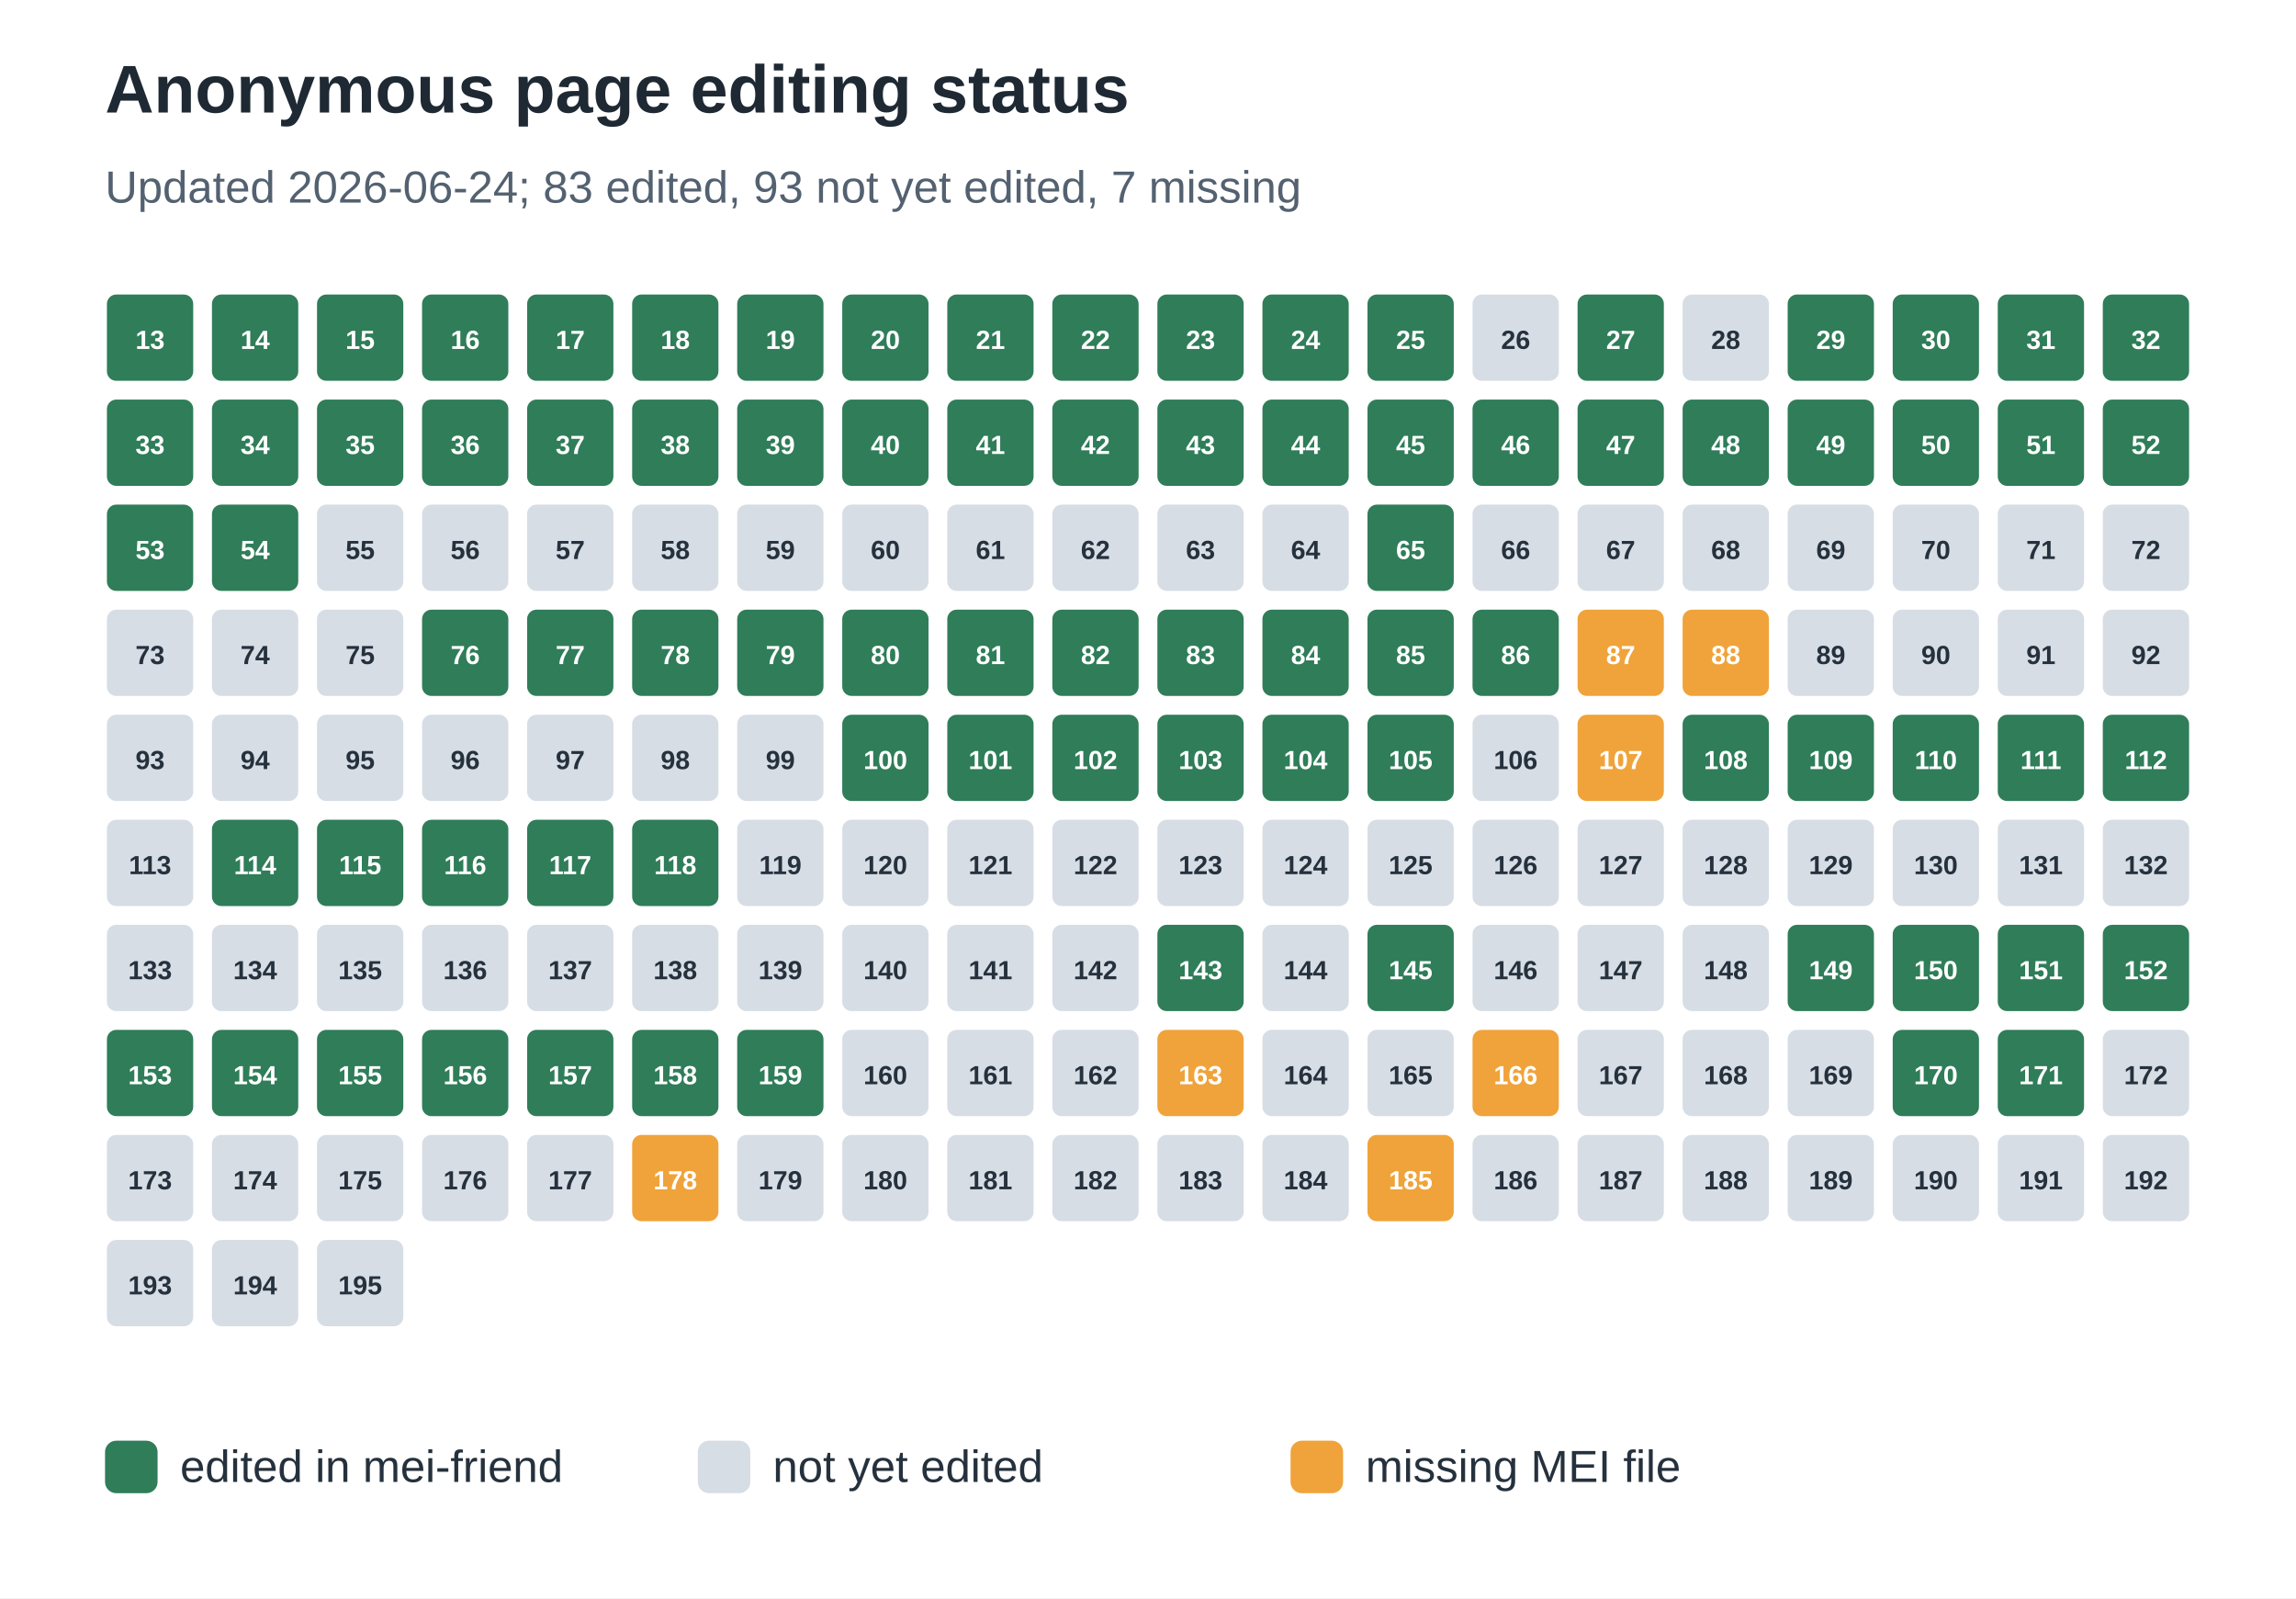
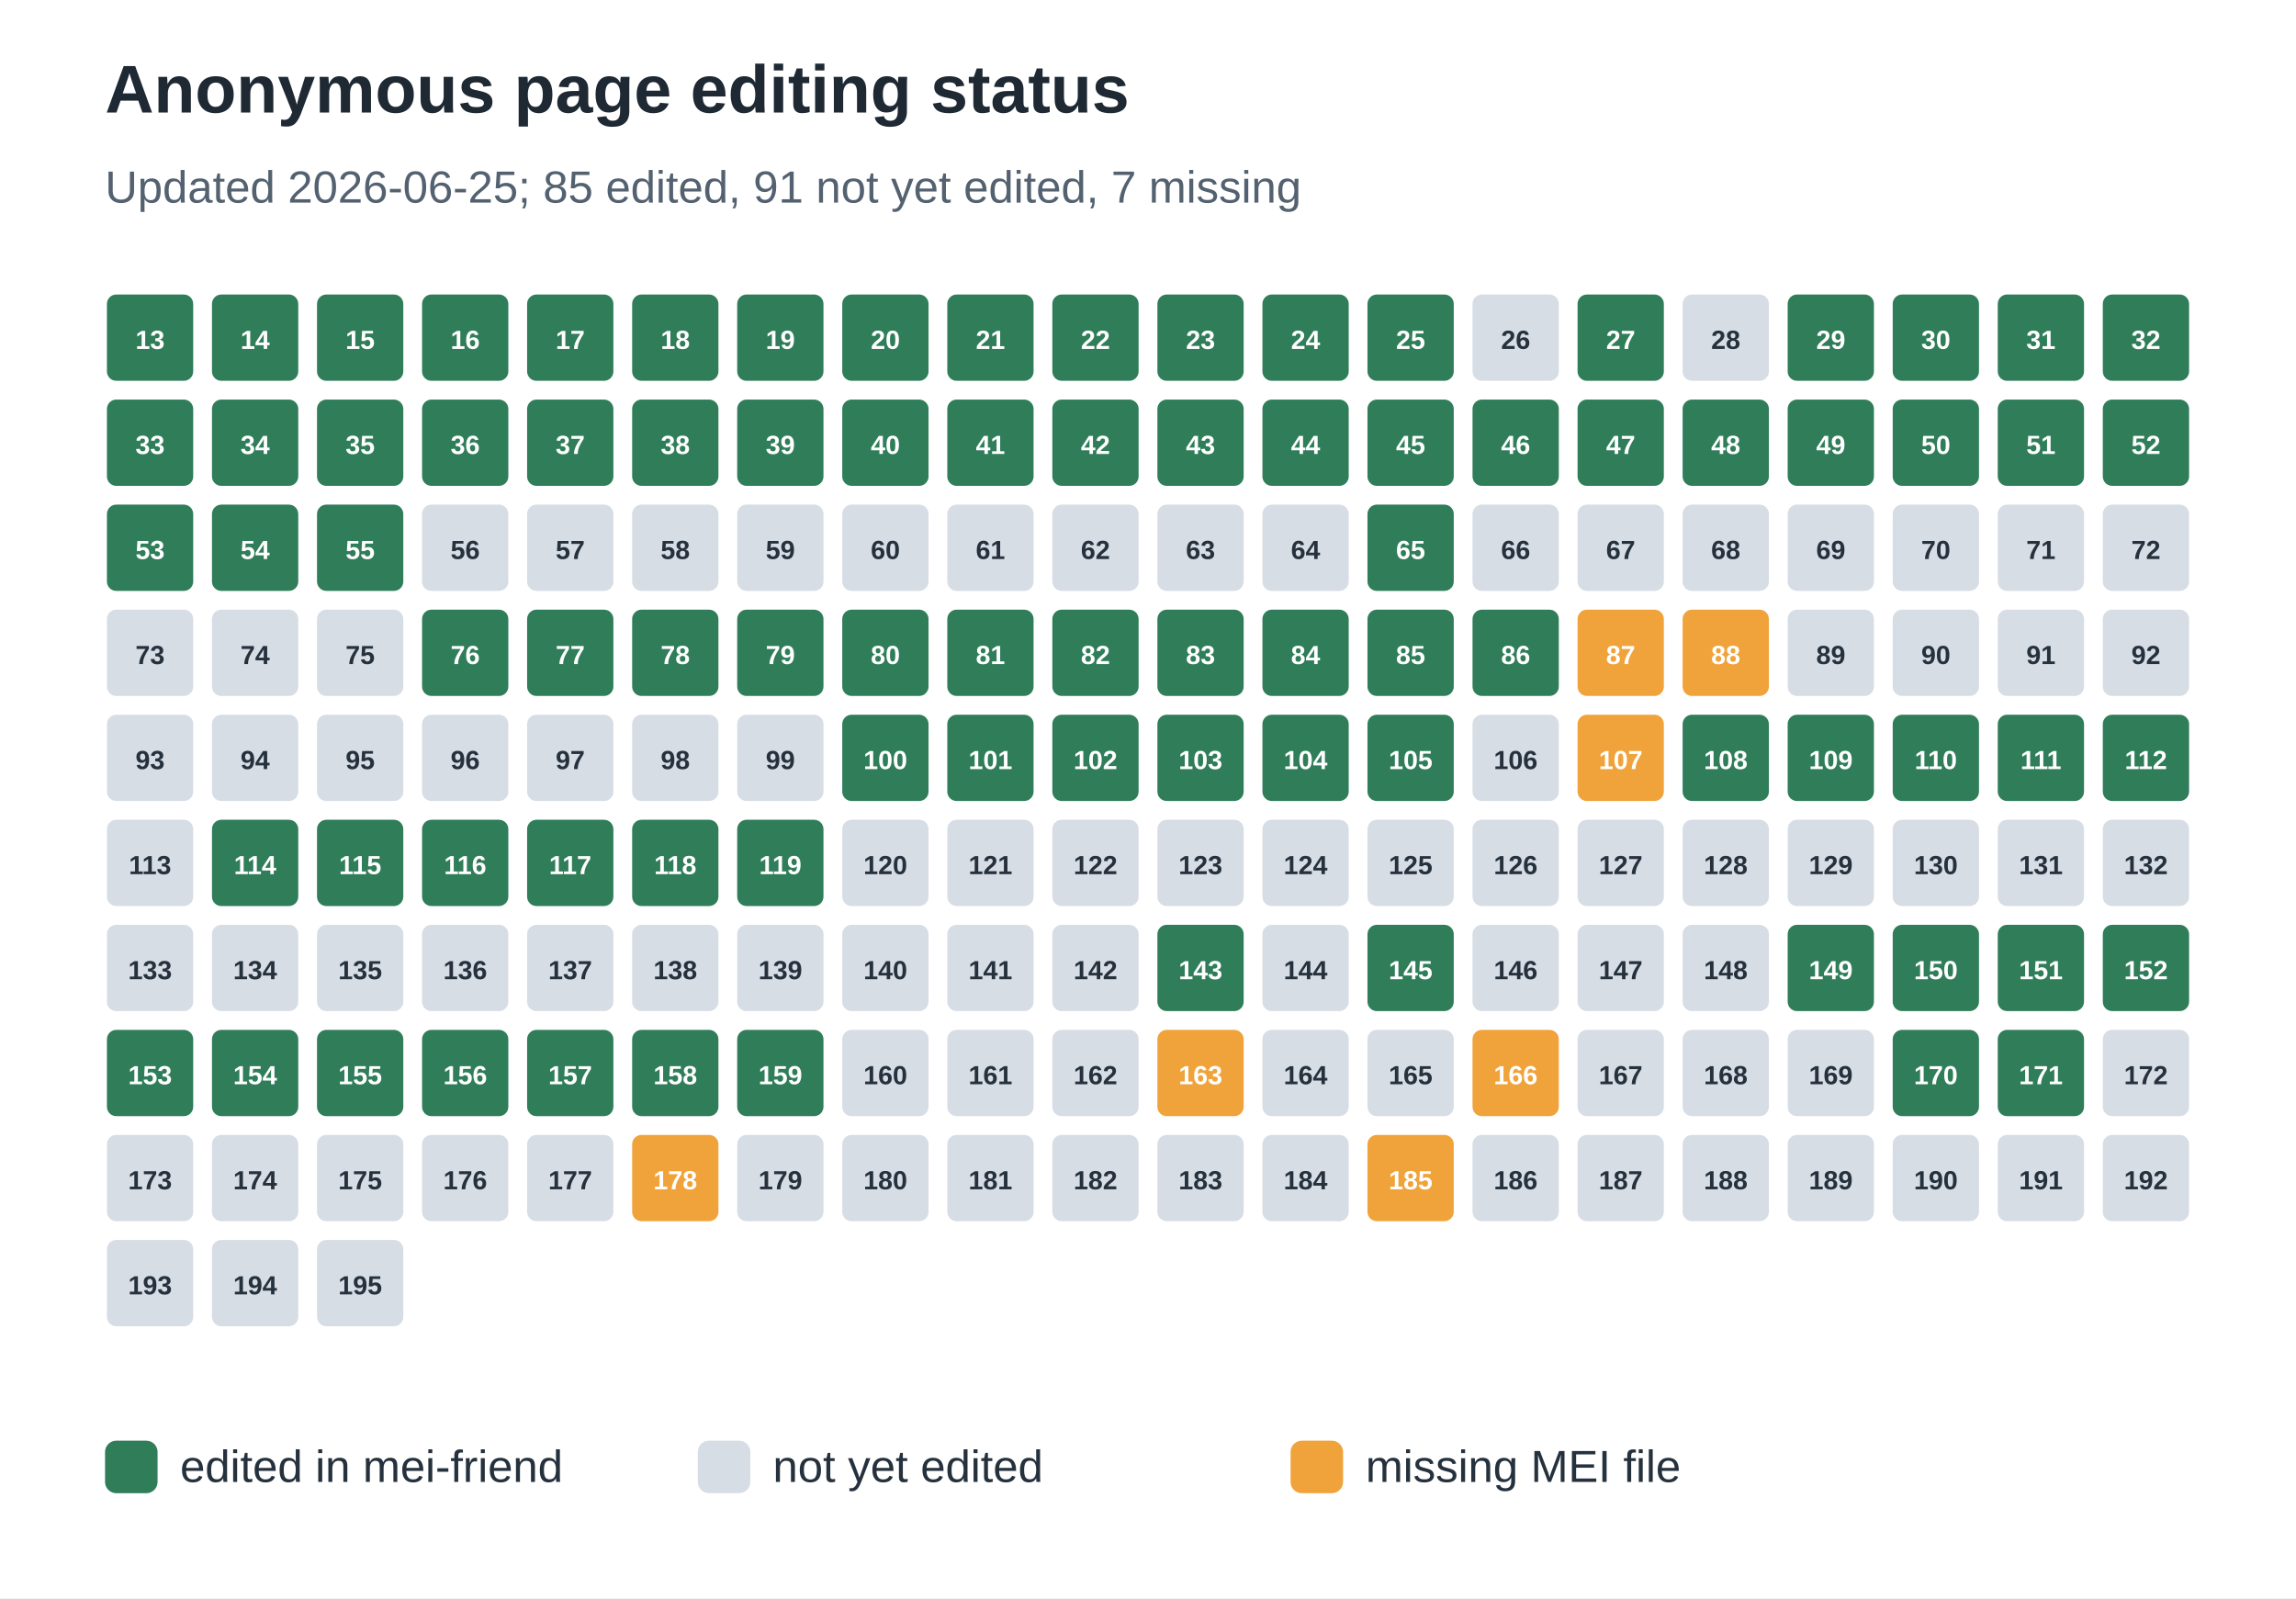
<svg xmlns="http://www.w3.org/2000/svg" width="612" height="426" viewBox="0 0 612 426" role="img" aria-labelledby="title desc">
  <rect width="100%" height="100%" fill="#ffffff" />
  <text x="28" y="30" font-family="Arial, sans-serif" font-size="18" font-weight="700" fill="#1f2933">Anonymous page editing status</text>
-   <text x="28" y="54" font-family="Arial, sans-serif" font-size="12" fill="#536170">Updated 2026-06-24; 83 edited, 93 not yet edited, 7 missing</text>
+   <text x="28" y="54" font-family="Arial, sans-serif" font-size="12" fill="#536170">Updated 2026-06-25; 85 edited, 91 not yet edited, 7 missing</text>
  <rect x="28" y="78" width="24" height="24" rx="3" fill="#2f7d59" stroke="#ffffff" stroke-width="1" />
  <text x="40.0" y="93" text-anchor="middle" font-family="Arial, sans-serif" font-size="7" font-weight="700" fill="#ffffff">13</text>
  <rect x="56" y="78" width="24" height="24" rx="3" fill="#2f7d59" stroke="#ffffff" stroke-width="1" />
  <text x="68.0" y="93" text-anchor="middle" font-family="Arial, sans-serif" font-size="7" font-weight="700" fill="#ffffff">14</text>
  <rect x="84" y="78" width="24" height="24" rx="3" fill="#2f7d59" stroke="#ffffff" stroke-width="1" />
  <text x="96.0" y="93" text-anchor="middle" font-family="Arial, sans-serif" font-size="7" font-weight="700" fill="#ffffff">15</text>
  <rect x="112" y="78" width="24" height="24" rx="3" fill="#2f7d59" stroke="#ffffff" stroke-width="1" />
  <text x="124.0" y="93" text-anchor="middle" font-family="Arial, sans-serif" font-size="7" font-weight="700" fill="#ffffff">16</text>
  <rect x="140" y="78" width="24" height="24" rx="3" fill="#2f7d59" stroke="#ffffff" stroke-width="1" />
  <text x="152.0" y="93" text-anchor="middle" font-family="Arial, sans-serif" font-size="7" font-weight="700" fill="#ffffff">17</text>
  <rect x="168" y="78" width="24" height="24" rx="3" fill="#2f7d59" stroke="#ffffff" stroke-width="1" />
  <text x="180.0" y="93" text-anchor="middle" font-family="Arial, sans-serif" font-size="7" font-weight="700" fill="#ffffff">18</text>
  <rect x="196" y="78" width="24" height="24" rx="3" fill="#2f7d59" stroke="#ffffff" stroke-width="1" />
  <text x="208.0" y="93" text-anchor="middle" font-family="Arial, sans-serif" font-size="7" font-weight="700" fill="#ffffff">19</text>
  <rect x="224" y="78" width="24" height="24" rx="3" fill="#2f7d59" stroke="#ffffff" stroke-width="1" />
  <text x="236.0" y="93" text-anchor="middle" font-family="Arial, sans-serif" font-size="7" font-weight="700" fill="#ffffff">20</text>
  <rect x="252" y="78" width="24" height="24" rx="3" fill="#2f7d59" stroke="#ffffff" stroke-width="1" />
  <text x="264.0" y="93" text-anchor="middle" font-family="Arial, sans-serif" font-size="7" font-weight="700" fill="#ffffff">21</text>
  <rect x="280" y="78" width="24" height="24" rx="3" fill="#2f7d59" stroke="#ffffff" stroke-width="1" />
  <text x="292.0" y="93" text-anchor="middle" font-family="Arial, sans-serif" font-size="7" font-weight="700" fill="#ffffff">22</text>
  <rect x="308" y="78" width="24" height="24" rx="3" fill="#2f7d59" stroke="#ffffff" stroke-width="1" />
  <text x="320.0" y="93" text-anchor="middle" font-family="Arial, sans-serif" font-size="7" font-weight="700" fill="#ffffff">23</text>
  <rect x="336" y="78" width="24" height="24" rx="3" fill="#2f7d59" stroke="#ffffff" stroke-width="1" />
  <text x="348.0" y="93" text-anchor="middle" font-family="Arial, sans-serif" font-size="7" font-weight="700" fill="#ffffff">24</text>
  <rect x="364" y="78" width="24" height="24" rx="3" fill="#2f7d59" stroke="#ffffff" stroke-width="1" />
  <text x="376.0" y="93" text-anchor="middle" font-family="Arial, sans-serif" font-size="7" font-weight="700" fill="#ffffff">25</text>
  <rect x="392" y="78" width="24" height="24" rx="3" fill="#d7dde5" stroke="#ffffff" stroke-width="1" />
  <text x="404.0" y="93" text-anchor="middle" font-family="Arial, sans-serif" font-size="7" font-weight="700" fill="#25313d">26</text>
  <rect x="420" y="78" width="24" height="24" rx="3" fill="#2f7d59" stroke="#ffffff" stroke-width="1" />
  <text x="432.0" y="93" text-anchor="middle" font-family="Arial, sans-serif" font-size="7" font-weight="700" fill="#ffffff">27</text>
  <rect x="448" y="78" width="24" height="24" rx="3" fill="#d7dde5" stroke="#ffffff" stroke-width="1" />
  <text x="460.0" y="93" text-anchor="middle" font-family="Arial, sans-serif" font-size="7" font-weight="700" fill="#25313d">28</text>
  <rect x="476" y="78" width="24" height="24" rx="3" fill="#2f7d59" stroke="#ffffff" stroke-width="1" />
  <text x="488.0" y="93" text-anchor="middle" font-family="Arial, sans-serif" font-size="7" font-weight="700" fill="#ffffff">29</text>
  <rect x="504" y="78" width="24" height="24" rx="3" fill="#2f7d59" stroke="#ffffff" stroke-width="1" />
  <text x="516.0" y="93" text-anchor="middle" font-family="Arial, sans-serif" font-size="7" font-weight="700" fill="#ffffff">30</text>
  <rect x="532" y="78" width="24" height="24" rx="3" fill="#2f7d59" stroke="#ffffff" stroke-width="1" />
  <text x="544.0" y="93" text-anchor="middle" font-family="Arial, sans-serif" font-size="7" font-weight="700" fill="#ffffff">31</text>
  <rect x="560" y="78" width="24" height="24" rx="3" fill="#2f7d59" stroke="#ffffff" stroke-width="1" />
  <text x="572.0" y="93" text-anchor="middle" font-family="Arial, sans-serif" font-size="7" font-weight="700" fill="#ffffff">32</text>
  <rect x="28" y="106" width="24" height="24" rx="3" fill="#2f7d59" stroke="#ffffff" stroke-width="1" />
  <text x="40.0" y="121" text-anchor="middle" font-family="Arial, sans-serif" font-size="7" font-weight="700" fill="#ffffff">33</text>
  <rect x="56" y="106" width="24" height="24" rx="3" fill="#2f7d59" stroke="#ffffff" stroke-width="1" />
  <text x="68.0" y="121" text-anchor="middle" font-family="Arial, sans-serif" font-size="7" font-weight="700" fill="#ffffff">34</text>
  <rect x="84" y="106" width="24" height="24" rx="3" fill="#2f7d59" stroke="#ffffff" stroke-width="1" />
  <text x="96.0" y="121" text-anchor="middle" font-family="Arial, sans-serif" font-size="7" font-weight="700" fill="#ffffff">35</text>
  <rect x="112" y="106" width="24" height="24" rx="3" fill="#2f7d59" stroke="#ffffff" stroke-width="1" />
  <text x="124.0" y="121" text-anchor="middle" font-family="Arial, sans-serif" font-size="7" font-weight="700" fill="#ffffff">36</text>
  <rect x="140" y="106" width="24" height="24" rx="3" fill="#2f7d59" stroke="#ffffff" stroke-width="1" />
  <text x="152.0" y="121" text-anchor="middle" font-family="Arial, sans-serif" font-size="7" font-weight="700" fill="#ffffff">37</text>
  <rect x="168" y="106" width="24" height="24" rx="3" fill="#2f7d59" stroke="#ffffff" stroke-width="1" />
  <text x="180.0" y="121" text-anchor="middle" font-family="Arial, sans-serif" font-size="7" font-weight="700" fill="#ffffff">38</text>
  <rect x="196" y="106" width="24" height="24" rx="3" fill="#2f7d59" stroke="#ffffff" stroke-width="1" />
  <text x="208.0" y="121" text-anchor="middle" font-family="Arial, sans-serif" font-size="7" font-weight="700" fill="#ffffff">39</text>
  <rect x="224" y="106" width="24" height="24" rx="3" fill="#2f7d59" stroke="#ffffff" stroke-width="1" />
  <text x="236.0" y="121" text-anchor="middle" font-family="Arial, sans-serif" font-size="7" font-weight="700" fill="#ffffff">40</text>
  <rect x="252" y="106" width="24" height="24" rx="3" fill="#2f7d59" stroke="#ffffff" stroke-width="1" />
  <text x="264.0" y="121" text-anchor="middle" font-family="Arial, sans-serif" font-size="7" font-weight="700" fill="#ffffff">41</text>
  <rect x="280" y="106" width="24" height="24" rx="3" fill="#2f7d59" stroke="#ffffff" stroke-width="1" />
  <text x="292.0" y="121" text-anchor="middle" font-family="Arial, sans-serif" font-size="7" font-weight="700" fill="#ffffff">42</text>
  <rect x="308" y="106" width="24" height="24" rx="3" fill="#2f7d59" stroke="#ffffff" stroke-width="1" />
  <text x="320.0" y="121" text-anchor="middle" font-family="Arial, sans-serif" font-size="7" font-weight="700" fill="#ffffff">43</text>
  <rect x="336" y="106" width="24" height="24" rx="3" fill="#2f7d59" stroke="#ffffff" stroke-width="1" />
  <text x="348.0" y="121" text-anchor="middle" font-family="Arial, sans-serif" font-size="7" font-weight="700" fill="#ffffff">44</text>
  <rect x="364" y="106" width="24" height="24" rx="3" fill="#2f7d59" stroke="#ffffff" stroke-width="1" />
  <text x="376.0" y="121" text-anchor="middle" font-family="Arial, sans-serif" font-size="7" font-weight="700" fill="#ffffff">45</text>
  <rect x="392" y="106" width="24" height="24" rx="3" fill="#2f7d59" stroke="#ffffff" stroke-width="1" />
  <text x="404.0" y="121" text-anchor="middle" font-family="Arial, sans-serif" font-size="7" font-weight="700" fill="#ffffff">46</text>
  <rect x="420" y="106" width="24" height="24" rx="3" fill="#2f7d59" stroke="#ffffff" stroke-width="1" />
  <text x="432.0" y="121" text-anchor="middle" font-family="Arial, sans-serif" font-size="7" font-weight="700" fill="#ffffff">47</text>
  <rect x="448" y="106" width="24" height="24" rx="3" fill="#2f7d59" stroke="#ffffff" stroke-width="1" />
  <text x="460.0" y="121" text-anchor="middle" font-family="Arial, sans-serif" font-size="7" font-weight="700" fill="#ffffff">48</text>
  <rect x="476" y="106" width="24" height="24" rx="3" fill="#2f7d59" stroke="#ffffff" stroke-width="1" />
  <text x="488.0" y="121" text-anchor="middle" font-family="Arial, sans-serif" font-size="7" font-weight="700" fill="#ffffff">49</text>
  <rect x="504" y="106" width="24" height="24" rx="3" fill="#2f7d59" stroke="#ffffff" stroke-width="1" />
  <text x="516.0" y="121" text-anchor="middle" font-family="Arial, sans-serif" font-size="7" font-weight="700" fill="#ffffff">50</text>
  <rect x="532" y="106" width="24" height="24" rx="3" fill="#2f7d59" stroke="#ffffff" stroke-width="1" />
  <text x="544.0" y="121" text-anchor="middle" font-family="Arial, sans-serif" font-size="7" font-weight="700" fill="#ffffff">51</text>
  <rect x="560" y="106" width="24" height="24" rx="3" fill="#2f7d59" stroke="#ffffff" stroke-width="1" />
  <text x="572.0" y="121" text-anchor="middle" font-family="Arial, sans-serif" font-size="7" font-weight="700" fill="#ffffff">52</text>
  <rect x="28" y="134" width="24" height="24" rx="3" fill="#2f7d59" stroke="#ffffff" stroke-width="1" />
  <text x="40.0" y="149" text-anchor="middle" font-family="Arial, sans-serif" font-size="7" font-weight="700" fill="#ffffff">53</text>
  <rect x="56" y="134" width="24" height="24" rx="3" fill="#2f7d59" stroke="#ffffff" stroke-width="1" />
  <text x="68.0" y="149" text-anchor="middle" font-family="Arial, sans-serif" font-size="7" font-weight="700" fill="#ffffff">54</text>
-   <rect x="84" y="134" width="24" height="24" rx="3" fill="#d7dde5" stroke="#ffffff" stroke-width="1" />
-   <text x="96.0" y="149" text-anchor="middle" font-family="Arial, sans-serif" font-size="7" font-weight="700" fill="#25313d">55</text>
+   <rect x="84" y="134" width="24" height="24" rx="3" fill="#2f7d59" stroke="#ffffff" stroke-width="1" />
+   <text x="96.0" y="149" text-anchor="middle" font-family="Arial, sans-serif" font-size="7" font-weight="700" fill="#ffffff">55</text>
  <rect x="112" y="134" width="24" height="24" rx="3" fill="#d7dde5" stroke="#ffffff" stroke-width="1" />
  <text x="124.0" y="149" text-anchor="middle" font-family="Arial, sans-serif" font-size="7" font-weight="700" fill="#25313d">56</text>
  <rect x="140" y="134" width="24" height="24" rx="3" fill="#d7dde5" stroke="#ffffff" stroke-width="1" />
  <text x="152.0" y="149" text-anchor="middle" font-family="Arial, sans-serif" font-size="7" font-weight="700" fill="#25313d">57</text>
  <rect x="168" y="134" width="24" height="24" rx="3" fill="#d7dde5" stroke="#ffffff" stroke-width="1" />
  <text x="180.0" y="149" text-anchor="middle" font-family="Arial, sans-serif" font-size="7" font-weight="700" fill="#25313d">58</text>
  <rect x="196" y="134" width="24" height="24" rx="3" fill="#d7dde5" stroke="#ffffff" stroke-width="1" />
  <text x="208.0" y="149" text-anchor="middle" font-family="Arial, sans-serif" font-size="7" font-weight="700" fill="#25313d">59</text>
  <rect x="224" y="134" width="24" height="24" rx="3" fill="#d7dde5" stroke="#ffffff" stroke-width="1" />
  <text x="236.0" y="149" text-anchor="middle" font-family="Arial, sans-serif" font-size="7" font-weight="700" fill="#25313d">60</text>
  <rect x="252" y="134" width="24" height="24" rx="3" fill="#d7dde5" stroke="#ffffff" stroke-width="1" />
  <text x="264.0" y="149" text-anchor="middle" font-family="Arial, sans-serif" font-size="7" font-weight="700" fill="#25313d">61</text>
  <rect x="280" y="134" width="24" height="24" rx="3" fill="#d7dde5" stroke="#ffffff" stroke-width="1" />
  <text x="292.0" y="149" text-anchor="middle" font-family="Arial, sans-serif" font-size="7" font-weight="700" fill="#25313d">62</text>
  <rect x="308" y="134" width="24" height="24" rx="3" fill="#d7dde5" stroke="#ffffff" stroke-width="1" />
  <text x="320.0" y="149" text-anchor="middle" font-family="Arial, sans-serif" font-size="7" font-weight="700" fill="#25313d">63</text>
  <rect x="336" y="134" width="24" height="24" rx="3" fill="#d7dde5" stroke="#ffffff" stroke-width="1" />
  <text x="348.0" y="149" text-anchor="middle" font-family="Arial, sans-serif" font-size="7" font-weight="700" fill="#25313d">64</text>
  <rect x="364" y="134" width="24" height="24" rx="3" fill="#2f7d59" stroke="#ffffff" stroke-width="1" />
  <text x="376.0" y="149" text-anchor="middle" font-family="Arial, sans-serif" font-size="7" font-weight="700" fill="#ffffff">65</text>
  <rect x="392" y="134" width="24" height="24" rx="3" fill="#d7dde5" stroke="#ffffff" stroke-width="1" />
  <text x="404.0" y="149" text-anchor="middle" font-family="Arial, sans-serif" font-size="7" font-weight="700" fill="#25313d">66</text>
  <rect x="420" y="134" width="24" height="24" rx="3" fill="#d7dde5" stroke="#ffffff" stroke-width="1" />
  <text x="432.0" y="149" text-anchor="middle" font-family="Arial, sans-serif" font-size="7" font-weight="700" fill="#25313d">67</text>
  <rect x="448" y="134" width="24" height="24" rx="3" fill="#d7dde5" stroke="#ffffff" stroke-width="1" />
  <text x="460.0" y="149" text-anchor="middle" font-family="Arial, sans-serif" font-size="7" font-weight="700" fill="#25313d">68</text>
  <rect x="476" y="134" width="24" height="24" rx="3" fill="#d7dde5" stroke="#ffffff" stroke-width="1" />
  <text x="488.0" y="149" text-anchor="middle" font-family="Arial, sans-serif" font-size="7" font-weight="700" fill="#25313d">69</text>
  <rect x="504" y="134" width="24" height="24" rx="3" fill="#d7dde5" stroke="#ffffff" stroke-width="1" />
  <text x="516.0" y="149" text-anchor="middle" font-family="Arial, sans-serif" font-size="7" font-weight="700" fill="#25313d">70</text>
  <rect x="532" y="134" width="24" height="24" rx="3" fill="#d7dde5" stroke="#ffffff" stroke-width="1" />
  <text x="544.0" y="149" text-anchor="middle" font-family="Arial, sans-serif" font-size="7" font-weight="700" fill="#25313d">71</text>
  <rect x="560" y="134" width="24" height="24" rx="3" fill="#d7dde5" stroke="#ffffff" stroke-width="1" />
  <text x="572.0" y="149" text-anchor="middle" font-family="Arial, sans-serif" font-size="7" font-weight="700" fill="#25313d">72</text>
  <rect x="28" y="162" width="24" height="24" rx="3" fill="#d7dde5" stroke="#ffffff" stroke-width="1" />
  <text x="40.0" y="177" text-anchor="middle" font-family="Arial, sans-serif" font-size="7" font-weight="700" fill="#25313d">73</text>
  <rect x="56" y="162" width="24" height="24" rx="3" fill="#d7dde5" stroke="#ffffff" stroke-width="1" />
  <text x="68.0" y="177" text-anchor="middle" font-family="Arial, sans-serif" font-size="7" font-weight="700" fill="#25313d">74</text>
  <rect x="84" y="162" width="24" height="24" rx="3" fill="#d7dde5" stroke="#ffffff" stroke-width="1" />
  <text x="96.0" y="177" text-anchor="middle" font-family="Arial, sans-serif" font-size="7" font-weight="700" fill="#25313d">75</text>
  <rect x="112" y="162" width="24" height="24" rx="3" fill="#2f7d59" stroke="#ffffff" stroke-width="1" />
  <text x="124.0" y="177" text-anchor="middle" font-family="Arial, sans-serif" font-size="7" font-weight="700" fill="#ffffff">76</text>
  <rect x="140" y="162" width="24" height="24" rx="3" fill="#2f7d59" stroke="#ffffff" stroke-width="1" />
  <text x="152.0" y="177" text-anchor="middle" font-family="Arial, sans-serif" font-size="7" font-weight="700" fill="#ffffff">77</text>
  <rect x="168" y="162" width="24" height="24" rx="3" fill="#2f7d59" stroke="#ffffff" stroke-width="1" />
  <text x="180.0" y="177" text-anchor="middle" font-family="Arial, sans-serif" font-size="7" font-weight="700" fill="#ffffff">78</text>
  <rect x="196" y="162" width="24" height="24" rx="3" fill="#2f7d59" stroke="#ffffff" stroke-width="1" />
  <text x="208.0" y="177" text-anchor="middle" font-family="Arial, sans-serif" font-size="7" font-weight="700" fill="#ffffff">79</text>
  <rect x="224" y="162" width="24" height="24" rx="3" fill="#2f7d59" stroke="#ffffff" stroke-width="1" />
  <text x="236.0" y="177" text-anchor="middle" font-family="Arial, sans-serif" font-size="7" font-weight="700" fill="#ffffff">80</text>
  <rect x="252" y="162" width="24" height="24" rx="3" fill="#2f7d59" stroke="#ffffff" stroke-width="1" />
  <text x="264.0" y="177" text-anchor="middle" font-family="Arial, sans-serif" font-size="7" font-weight="700" fill="#ffffff">81</text>
  <rect x="280" y="162" width="24" height="24" rx="3" fill="#2f7d59" stroke="#ffffff" stroke-width="1" />
  <text x="292.0" y="177" text-anchor="middle" font-family="Arial, sans-serif" font-size="7" font-weight="700" fill="#ffffff">82</text>
  <rect x="308" y="162" width="24" height="24" rx="3" fill="#2f7d59" stroke="#ffffff" stroke-width="1" />
  <text x="320.0" y="177" text-anchor="middle" font-family="Arial, sans-serif" font-size="7" font-weight="700" fill="#ffffff">83</text>
  <rect x="336" y="162" width="24" height="24" rx="3" fill="#2f7d59" stroke="#ffffff" stroke-width="1" />
  <text x="348.0" y="177" text-anchor="middle" font-family="Arial, sans-serif" font-size="7" font-weight="700" fill="#ffffff">84</text>
  <rect x="364" y="162" width="24" height="24" rx="3" fill="#2f7d59" stroke="#ffffff" stroke-width="1" />
  <text x="376.0" y="177" text-anchor="middle" font-family="Arial, sans-serif" font-size="7" font-weight="700" fill="#ffffff">85</text>
  <rect x="392" y="162" width="24" height="24" rx="3" fill="#2f7d59" stroke="#ffffff" stroke-width="1" />
  <text x="404.0" y="177" text-anchor="middle" font-family="Arial, sans-serif" font-size="7" font-weight="700" fill="#ffffff">86</text>
  <rect x="420" y="162" width="24" height="24" rx="3" fill="#f0a33a" stroke="#ffffff" stroke-width="1" />
  <text x="432.0" y="177" text-anchor="middle" font-family="Arial, sans-serif" font-size="7" font-weight="700" fill="#ffffff">87</text>
  <rect x="448" y="162" width="24" height="24" rx="3" fill="#f0a33a" stroke="#ffffff" stroke-width="1" />
  <text x="460.0" y="177" text-anchor="middle" font-family="Arial, sans-serif" font-size="7" font-weight="700" fill="#ffffff">88</text>
  <rect x="476" y="162" width="24" height="24" rx="3" fill="#d7dde5" stroke="#ffffff" stroke-width="1" />
  <text x="488.0" y="177" text-anchor="middle" font-family="Arial, sans-serif" font-size="7" font-weight="700" fill="#25313d">89</text>
  <rect x="504" y="162" width="24" height="24" rx="3" fill="#d7dde5" stroke="#ffffff" stroke-width="1" />
  <text x="516.0" y="177" text-anchor="middle" font-family="Arial, sans-serif" font-size="7" font-weight="700" fill="#25313d">90</text>
  <rect x="532" y="162" width="24" height="24" rx="3" fill="#d7dde5" stroke="#ffffff" stroke-width="1" />
  <text x="544.0" y="177" text-anchor="middle" font-family="Arial, sans-serif" font-size="7" font-weight="700" fill="#25313d">91</text>
  <rect x="560" y="162" width="24" height="24" rx="3" fill="#d7dde5" stroke="#ffffff" stroke-width="1" />
  <text x="572.0" y="177" text-anchor="middle" font-family="Arial, sans-serif" font-size="7" font-weight="700" fill="#25313d">92</text>
  <rect x="28" y="190" width="24" height="24" rx="3" fill="#d7dde5" stroke="#ffffff" stroke-width="1" />
  <text x="40.0" y="205" text-anchor="middle" font-family="Arial, sans-serif" font-size="7" font-weight="700" fill="#25313d">93</text>
  <rect x="56" y="190" width="24" height="24" rx="3" fill="#d7dde5" stroke="#ffffff" stroke-width="1" />
  <text x="68.0" y="205" text-anchor="middle" font-family="Arial, sans-serif" font-size="7" font-weight="700" fill="#25313d">94</text>
  <rect x="84" y="190" width="24" height="24" rx="3" fill="#d7dde5" stroke="#ffffff" stroke-width="1" />
  <text x="96.0" y="205" text-anchor="middle" font-family="Arial, sans-serif" font-size="7" font-weight="700" fill="#25313d">95</text>
  <rect x="112" y="190" width="24" height="24" rx="3" fill="#d7dde5" stroke="#ffffff" stroke-width="1" />
  <text x="124.0" y="205" text-anchor="middle" font-family="Arial, sans-serif" font-size="7" font-weight="700" fill="#25313d">96</text>
  <rect x="140" y="190" width="24" height="24" rx="3" fill="#d7dde5" stroke="#ffffff" stroke-width="1" />
  <text x="152.0" y="205" text-anchor="middle" font-family="Arial, sans-serif" font-size="7" font-weight="700" fill="#25313d">97</text>
  <rect x="168" y="190" width="24" height="24" rx="3" fill="#d7dde5" stroke="#ffffff" stroke-width="1" />
  <text x="180.0" y="205" text-anchor="middle" font-family="Arial, sans-serif" font-size="7" font-weight="700" fill="#25313d">98</text>
  <rect x="196" y="190" width="24" height="24" rx="3" fill="#d7dde5" stroke="#ffffff" stroke-width="1" />
  <text x="208.0" y="205" text-anchor="middle" font-family="Arial, sans-serif" font-size="7" font-weight="700" fill="#25313d">99</text>
  <rect x="224" y="190" width="24" height="24" rx="3" fill="#2f7d59" stroke="#ffffff" stroke-width="1" />
  <text x="236.0" y="205" text-anchor="middle" font-family="Arial, sans-serif" font-size="7" font-weight="700" fill="#ffffff">100</text>
  <rect x="252" y="190" width="24" height="24" rx="3" fill="#2f7d59" stroke="#ffffff" stroke-width="1" />
  <text x="264.0" y="205" text-anchor="middle" font-family="Arial, sans-serif" font-size="7" font-weight="700" fill="#ffffff">101</text>
  <rect x="280" y="190" width="24" height="24" rx="3" fill="#2f7d59" stroke="#ffffff" stroke-width="1" />
  <text x="292.0" y="205" text-anchor="middle" font-family="Arial, sans-serif" font-size="7" font-weight="700" fill="#ffffff">102</text>
  <rect x="308" y="190" width="24" height="24" rx="3" fill="#2f7d59" stroke="#ffffff" stroke-width="1" />
  <text x="320.0" y="205" text-anchor="middle" font-family="Arial, sans-serif" font-size="7" font-weight="700" fill="#ffffff">103</text>
  <rect x="336" y="190" width="24" height="24" rx="3" fill="#2f7d59" stroke="#ffffff" stroke-width="1" />
  <text x="348.0" y="205" text-anchor="middle" font-family="Arial, sans-serif" font-size="7" font-weight="700" fill="#ffffff">104</text>
  <rect x="364" y="190" width="24" height="24" rx="3" fill="#2f7d59" stroke="#ffffff" stroke-width="1" />
  <text x="376.0" y="205" text-anchor="middle" font-family="Arial, sans-serif" font-size="7" font-weight="700" fill="#ffffff">105</text>
  <rect x="392" y="190" width="24" height="24" rx="3" fill="#d7dde5" stroke="#ffffff" stroke-width="1" />
  <text x="404.0" y="205" text-anchor="middle" font-family="Arial, sans-serif" font-size="7" font-weight="700" fill="#25313d">106</text>
  <rect x="420" y="190" width="24" height="24" rx="3" fill="#f0a33a" stroke="#ffffff" stroke-width="1" />
  <text x="432.0" y="205" text-anchor="middle" font-family="Arial, sans-serif" font-size="7" font-weight="700" fill="#ffffff">107</text>
  <rect x="448" y="190" width="24" height="24" rx="3" fill="#2f7d59" stroke="#ffffff" stroke-width="1" />
  <text x="460.0" y="205" text-anchor="middle" font-family="Arial, sans-serif" font-size="7" font-weight="700" fill="#ffffff">108</text>
  <rect x="476" y="190" width="24" height="24" rx="3" fill="#2f7d59" stroke="#ffffff" stroke-width="1" />
  <text x="488.0" y="205" text-anchor="middle" font-family="Arial, sans-serif" font-size="7" font-weight="700" fill="#ffffff">109</text>
  <rect x="504" y="190" width="24" height="24" rx="3" fill="#2f7d59" stroke="#ffffff" stroke-width="1" />
  <text x="516.0" y="205" text-anchor="middle" font-family="Arial, sans-serif" font-size="7" font-weight="700" fill="#ffffff">110</text>
  <rect x="532" y="190" width="24" height="24" rx="3" fill="#2f7d59" stroke="#ffffff" stroke-width="1" />
  <text x="544.0" y="205" text-anchor="middle" font-family="Arial, sans-serif" font-size="7" font-weight="700" fill="#ffffff">111</text>
  <rect x="560" y="190" width="24" height="24" rx="3" fill="#2f7d59" stroke="#ffffff" stroke-width="1" />
  <text x="572.0" y="205" text-anchor="middle" font-family="Arial, sans-serif" font-size="7" font-weight="700" fill="#ffffff">112</text>
  <rect x="28" y="218" width="24" height="24" rx="3" fill="#d7dde5" stroke="#ffffff" stroke-width="1" />
  <text x="40.0" y="233" text-anchor="middle" font-family="Arial, sans-serif" font-size="7" font-weight="700" fill="#25313d">113</text>
  <rect x="56" y="218" width="24" height="24" rx="3" fill="#2f7d59" stroke="#ffffff" stroke-width="1" />
  <text x="68.0" y="233" text-anchor="middle" font-family="Arial, sans-serif" font-size="7" font-weight="700" fill="#ffffff">114</text>
  <rect x="84" y="218" width="24" height="24" rx="3" fill="#2f7d59" stroke="#ffffff" stroke-width="1" />
  <text x="96.0" y="233" text-anchor="middle" font-family="Arial, sans-serif" font-size="7" font-weight="700" fill="#ffffff">115</text>
  <rect x="112" y="218" width="24" height="24" rx="3" fill="#2f7d59" stroke="#ffffff" stroke-width="1" />
  <text x="124.0" y="233" text-anchor="middle" font-family="Arial, sans-serif" font-size="7" font-weight="700" fill="#ffffff">116</text>
  <rect x="140" y="218" width="24" height="24" rx="3" fill="#2f7d59" stroke="#ffffff" stroke-width="1" />
  <text x="152.0" y="233" text-anchor="middle" font-family="Arial, sans-serif" font-size="7" font-weight="700" fill="#ffffff">117</text>
  <rect x="168" y="218" width="24" height="24" rx="3" fill="#2f7d59" stroke="#ffffff" stroke-width="1" />
  <text x="180.0" y="233" text-anchor="middle" font-family="Arial, sans-serif" font-size="7" font-weight="700" fill="#ffffff">118</text>
-   <rect x="196" y="218" width="24" height="24" rx="3" fill="#d7dde5" stroke="#ffffff" stroke-width="1" />
-   <text x="208.0" y="233" text-anchor="middle" font-family="Arial, sans-serif" font-size="7" font-weight="700" fill="#25313d">119</text>
+   <rect x="196" y="218" width="24" height="24" rx="3" fill="#2f7d59" stroke="#ffffff" stroke-width="1" />
+   <text x="208.0" y="233" text-anchor="middle" font-family="Arial, sans-serif" font-size="7" font-weight="700" fill="#ffffff">119</text>
  <rect x="224" y="218" width="24" height="24" rx="3" fill="#d7dde5" stroke="#ffffff" stroke-width="1" />
  <text x="236.0" y="233" text-anchor="middle" font-family="Arial, sans-serif" font-size="7" font-weight="700" fill="#25313d">120</text>
  <rect x="252" y="218" width="24" height="24" rx="3" fill="#d7dde5" stroke="#ffffff" stroke-width="1" />
  <text x="264.0" y="233" text-anchor="middle" font-family="Arial, sans-serif" font-size="7" font-weight="700" fill="#25313d">121</text>
  <rect x="280" y="218" width="24" height="24" rx="3" fill="#d7dde5" stroke="#ffffff" stroke-width="1" />
  <text x="292.0" y="233" text-anchor="middle" font-family="Arial, sans-serif" font-size="7" font-weight="700" fill="#25313d">122</text>
  <rect x="308" y="218" width="24" height="24" rx="3" fill="#d7dde5" stroke="#ffffff" stroke-width="1" />
  <text x="320.0" y="233" text-anchor="middle" font-family="Arial, sans-serif" font-size="7" font-weight="700" fill="#25313d">123</text>
  <rect x="336" y="218" width="24" height="24" rx="3" fill="#d7dde5" stroke="#ffffff" stroke-width="1" />
  <text x="348.0" y="233" text-anchor="middle" font-family="Arial, sans-serif" font-size="7" font-weight="700" fill="#25313d">124</text>
  <rect x="364" y="218" width="24" height="24" rx="3" fill="#d7dde5" stroke="#ffffff" stroke-width="1" />
  <text x="376.0" y="233" text-anchor="middle" font-family="Arial, sans-serif" font-size="7" font-weight="700" fill="#25313d">125</text>
  <rect x="392" y="218" width="24" height="24" rx="3" fill="#d7dde5" stroke="#ffffff" stroke-width="1" />
  <text x="404.0" y="233" text-anchor="middle" font-family="Arial, sans-serif" font-size="7" font-weight="700" fill="#25313d">126</text>
  <rect x="420" y="218" width="24" height="24" rx="3" fill="#d7dde5" stroke="#ffffff" stroke-width="1" />
  <text x="432.0" y="233" text-anchor="middle" font-family="Arial, sans-serif" font-size="7" font-weight="700" fill="#25313d">127</text>
  <rect x="448" y="218" width="24" height="24" rx="3" fill="#d7dde5" stroke="#ffffff" stroke-width="1" />
  <text x="460.0" y="233" text-anchor="middle" font-family="Arial, sans-serif" font-size="7" font-weight="700" fill="#25313d">128</text>
  <rect x="476" y="218" width="24" height="24" rx="3" fill="#d7dde5" stroke="#ffffff" stroke-width="1" />
  <text x="488.0" y="233" text-anchor="middle" font-family="Arial, sans-serif" font-size="7" font-weight="700" fill="#25313d">129</text>
  <rect x="504" y="218" width="24" height="24" rx="3" fill="#d7dde5" stroke="#ffffff" stroke-width="1" />
  <text x="516.0" y="233" text-anchor="middle" font-family="Arial, sans-serif" font-size="7" font-weight="700" fill="#25313d">130</text>
  <rect x="532" y="218" width="24" height="24" rx="3" fill="#d7dde5" stroke="#ffffff" stroke-width="1" />
  <text x="544.0" y="233" text-anchor="middle" font-family="Arial, sans-serif" font-size="7" font-weight="700" fill="#25313d">131</text>
  <rect x="560" y="218" width="24" height="24" rx="3" fill="#d7dde5" stroke="#ffffff" stroke-width="1" />
  <text x="572.0" y="233" text-anchor="middle" font-family="Arial, sans-serif" font-size="7" font-weight="700" fill="#25313d">132</text>
  <rect x="28" y="246" width="24" height="24" rx="3" fill="#d7dde5" stroke="#ffffff" stroke-width="1" />
  <text x="40.0" y="261" text-anchor="middle" font-family="Arial, sans-serif" font-size="7" font-weight="700" fill="#25313d">133</text>
  <rect x="56" y="246" width="24" height="24" rx="3" fill="#d7dde5" stroke="#ffffff" stroke-width="1" />
  <text x="68.0" y="261" text-anchor="middle" font-family="Arial, sans-serif" font-size="7" font-weight="700" fill="#25313d">134</text>
  <rect x="84" y="246" width="24" height="24" rx="3" fill="#d7dde5" stroke="#ffffff" stroke-width="1" />
  <text x="96.0" y="261" text-anchor="middle" font-family="Arial, sans-serif" font-size="7" font-weight="700" fill="#25313d">135</text>
  <rect x="112" y="246" width="24" height="24" rx="3" fill="#d7dde5" stroke="#ffffff" stroke-width="1" />
  <text x="124.0" y="261" text-anchor="middle" font-family="Arial, sans-serif" font-size="7" font-weight="700" fill="#25313d">136</text>
  <rect x="140" y="246" width="24" height="24" rx="3" fill="#d7dde5" stroke="#ffffff" stroke-width="1" />
  <text x="152.0" y="261" text-anchor="middle" font-family="Arial, sans-serif" font-size="7" font-weight="700" fill="#25313d">137</text>
  <rect x="168" y="246" width="24" height="24" rx="3" fill="#d7dde5" stroke="#ffffff" stroke-width="1" />
  <text x="180.0" y="261" text-anchor="middle" font-family="Arial, sans-serif" font-size="7" font-weight="700" fill="#25313d">138</text>
  <rect x="196" y="246" width="24" height="24" rx="3" fill="#d7dde5" stroke="#ffffff" stroke-width="1" />
  <text x="208.0" y="261" text-anchor="middle" font-family="Arial, sans-serif" font-size="7" font-weight="700" fill="#25313d">139</text>
  <rect x="224" y="246" width="24" height="24" rx="3" fill="#d7dde5" stroke="#ffffff" stroke-width="1" />
  <text x="236.0" y="261" text-anchor="middle" font-family="Arial, sans-serif" font-size="7" font-weight="700" fill="#25313d">140</text>
  <rect x="252" y="246" width="24" height="24" rx="3" fill="#d7dde5" stroke="#ffffff" stroke-width="1" />
  <text x="264.0" y="261" text-anchor="middle" font-family="Arial, sans-serif" font-size="7" font-weight="700" fill="#25313d">141</text>
  <rect x="280" y="246" width="24" height="24" rx="3" fill="#d7dde5" stroke="#ffffff" stroke-width="1" />
  <text x="292.0" y="261" text-anchor="middle" font-family="Arial, sans-serif" font-size="7" font-weight="700" fill="#25313d">142</text>
  <rect x="308" y="246" width="24" height="24" rx="3" fill="#2f7d59" stroke="#ffffff" stroke-width="1" />
  <text x="320.0" y="261" text-anchor="middle" font-family="Arial, sans-serif" font-size="7" font-weight="700" fill="#ffffff">143</text>
  <rect x="336" y="246" width="24" height="24" rx="3" fill="#d7dde5" stroke="#ffffff" stroke-width="1" />
  <text x="348.0" y="261" text-anchor="middle" font-family="Arial, sans-serif" font-size="7" font-weight="700" fill="#25313d">144</text>
  <rect x="364" y="246" width="24" height="24" rx="3" fill="#2f7d59" stroke="#ffffff" stroke-width="1" />
  <text x="376.0" y="261" text-anchor="middle" font-family="Arial, sans-serif" font-size="7" font-weight="700" fill="#ffffff">145</text>
  <rect x="392" y="246" width="24" height="24" rx="3" fill="#d7dde5" stroke="#ffffff" stroke-width="1" />
  <text x="404.0" y="261" text-anchor="middle" font-family="Arial, sans-serif" font-size="7" font-weight="700" fill="#25313d">146</text>
  <rect x="420" y="246" width="24" height="24" rx="3" fill="#d7dde5" stroke="#ffffff" stroke-width="1" />
  <text x="432.0" y="261" text-anchor="middle" font-family="Arial, sans-serif" font-size="7" font-weight="700" fill="#25313d">147</text>
  <rect x="448" y="246" width="24" height="24" rx="3" fill="#d7dde5" stroke="#ffffff" stroke-width="1" />
  <text x="460.0" y="261" text-anchor="middle" font-family="Arial, sans-serif" font-size="7" font-weight="700" fill="#25313d">148</text>
  <rect x="476" y="246" width="24" height="24" rx="3" fill="#2f7d59" stroke="#ffffff" stroke-width="1" />
  <text x="488.0" y="261" text-anchor="middle" font-family="Arial, sans-serif" font-size="7" font-weight="700" fill="#ffffff">149</text>
  <rect x="504" y="246" width="24" height="24" rx="3" fill="#2f7d59" stroke="#ffffff" stroke-width="1" />
  <text x="516.0" y="261" text-anchor="middle" font-family="Arial, sans-serif" font-size="7" font-weight="700" fill="#ffffff">150</text>
  <rect x="532" y="246" width="24" height="24" rx="3" fill="#2f7d59" stroke="#ffffff" stroke-width="1" />
  <text x="544.0" y="261" text-anchor="middle" font-family="Arial, sans-serif" font-size="7" font-weight="700" fill="#ffffff">151</text>
  <rect x="560" y="246" width="24" height="24" rx="3" fill="#2f7d59" stroke="#ffffff" stroke-width="1" />
  <text x="572.0" y="261" text-anchor="middle" font-family="Arial, sans-serif" font-size="7" font-weight="700" fill="#ffffff">152</text>
  <rect x="28" y="274" width="24" height="24" rx="3" fill="#2f7d59" stroke="#ffffff" stroke-width="1" />
  <text x="40.0" y="289" text-anchor="middle" font-family="Arial, sans-serif" font-size="7" font-weight="700" fill="#ffffff">153</text>
  <rect x="56" y="274" width="24" height="24" rx="3" fill="#2f7d59" stroke="#ffffff" stroke-width="1" />
  <text x="68.0" y="289" text-anchor="middle" font-family="Arial, sans-serif" font-size="7" font-weight="700" fill="#ffffff">154</text>
  <rect x="84" y="274" width="24" height="24" rx="3" fill="#2f7d59" stroke="#ffffff" stroke-width="1" />
  <text x="96.0" y="289" text-anchor="middle" font-family="Arial, sans-serif" font-size="7" font-weight="700" fill="#ffffff">155</text>
  <rect x="112" y="274" width="24" height="24" rx="3" fill="#2f7d59" stroke="#ffffff" stroke-width="1" />
  <text x="124.0" y="289" text-anchor="middle" font-family="Arial, sans-serif" font-size="7" font-weight="700" fill="#ffffff">156</text>
  <rect x="140" y="274" width="24" height="24" rx="3" fill="#2f7d59" stroke="#ffffff" stroke-width="1" />
  <text x="152.0" y="289" text-anchor="middle" font-family="Arial, sans-serif" font-size="7" font-weight="700" fill="#ffffff">157</text>
  <rect x="168" y="274" width="24" height="24" rx="3" fill="#2f7d59" stroke="#ffffff" stroke-width="1" />
  <text x="180.0" y="289" text-anchor="middle" font-family="Arial, sans-serif" font-size="7" font-weight="700" fill="#ffffff">158</text>
  <rect x="196" y="274" width="24" height="24" rx="3" fill="#2f7d59" stroke="#ffffff" stroke-width="1" />
  <text x="208.0" y="289" text-anchor="middle" font-family="Arial, sans-serif" font-size="7" font-weight="700" fill="#ffffff">159</text>
  <rect x="224" y="274" width="24" height="24" rx="3" fill="#d7dde5" stroke="#ffffff" stroke-width="1" />
  <text x="236.0" y="289" text-anchor="middle" font-family="Arial, sans-serif" font-size="7" font-weight="700" fill="#25313d">160</text>
  <rect x="252" y="274" width="24" height="24" rx="3" fill="#d7dde5" stroke="#ffffff" stroke-width="1" />
  <text x="264.0" y="289" text-anchor="middle" font-family="Arial, sans-serif" font-size="7" font-weight="700" fill="#25313d">161</text>
  <rect x="280" y="274" width="24" height="24" rx="3" fill="#d7dde5" stroke="#ffffff" stroke-width="1" />
  <text x="292.0" y="289" text-anchor="middle" font-family="Arial, sans-serif" font-size="7" font-weight="700" fill="#25313d">162</text>
  <rect x="308" y="274" width="24" height="24" rx="3" fill="#f0a33a" stroke="#ffffff" stroke-width="1" />
  <text x="320.0" y="289" text-anchor="middle" font-family="Arial, sans-serif" font-size="7" font-weight="700" fill="#ffffff">163</text>
  <rect x="336" y="274" width="24" height="24" rx="3" fill="#d7dde5" stroke="#ffffff" stroke-width="1" />
  <text x="348.0" y="289" text-anchor="middle" font-family="Arial, sans-serif" font-size="7" font-weight="700" fill="#25313d">164</text>
  <rect x="364" y="274" width="24" height="24" rx="3" fill="#d7dde5" stroke="#ffffff" stroke-width="1" />
  <text x="376.0" y="289" text-anchor="middle" font-family="Arial, sans-serif" font-size="7" font-weight="700" fill="#25313d">165</text>
  <rect x="392" y="274" width="24" height="24" rx="3" fill="#f0a33a" stroke="#ffffff" stroke-width="1" />
  <text x="404.0" y="289" text-anchor="middle" font-family="Arial, sans-serif" font-size="7" font-weight="700" fill="#ffffff">166</text>
  <rect x="420" y="274" width="24" height="24" rx="3" fill="#d7dde5" stroke="#ffffff" stroke-width="1" />
  <text x="432.0" y="289" text-anchor="middle" font-family="Arial, sans-serif" font-size="7" font-weight="700" fill="#25313d">167</text>
  <rect x="448" y="274" width="24" height="24" rx="3" fill="#d7dde5" stroke="#ffffff" stroke-width="1" />
  <text x="460.0" y="289" text-anchor="middle" font-family="Arial, sans-serif" font-size="7" font-weight="700" fill="#25313d">168</text>
  <rect x="476" y="274" width="24" height="24" rx="3" fill="#d7dde5" stroke="#ffffff" stroke-width="1" />
  <text x="488.0" y="289" text-anchor="middle" font-family="Arial, sans-serif" font-size="7" font-weight="700" fill="#25313d">169</text>
  <rect x="504" y="274" width="24" height="24" rx="3" fill="#2f7d59" stroke="#ffffff" stroke-width="1" />
  <text x="516.0" y="289" text-anchor="middle" font-family="Arial, sans-serif" font-size="7" font-weight="700" fill="#ffffff">170</text>
  <rect x="532" y="274" width="24" height="24" rx="3" fill="#2f7d59" stroke="#ffffff" stroke-width="1" />
  <text x="544.0" y="289" text-anchor="middle" font-family="Arial, sans-serif" font-size="7" font-weight="700" fill="#ffffff">171</text>
  <rect x="560" y="274" width="24" height="24" rx="3" fill="#d7dde5" stroke="#ffffff" stroke-width="1" />
  <text x="572.0" y="289" text-anchor="middle" font-family="Arial, sans-serif" font-size="7" font-weight="700" fill="#25313d">172</text>
  <rect x="28" y="302" width="24" height="24" rx="3" fill="#d7dde5" stroke="#ffffff" stroke-width="1" />
  <text x="40.0" y="317" text-anchor="middle" font-family="Arial, sans-serif" font-size="7" font-weight="700" fill="#25313d">173</text>
  <rect x="56" y="302" width="24" height="24" rx="3" fill="#d7dde5" stroke="#ffffff" stroke-width="1" />
  <text x="68.0" y="317" text-anchor="middle" font-family="Arial, sans-serif" font-size="7" font-weight="700" fill="#25313d">174</text>
  <rect x="84" y="302" width="24" height="24" rx="3" fill="#d7dde5" stroke="#ffffff" stroke-width="1" />
  <text x="96.0" y="317" text-anchor="middle" font-family="Arial, sans-serif" font-size="7" font-weight="700" fill="#25313d">175</text>
  <rect x="112" y="302" width="24" height="24" rx="3" fill="#d7dde5" stroke="#ffffff" stroke-width="1" />
  <text x="124.0" y="317" text-anchor="middle" font-family="Arial, sans-serif" font-size="7" font-weight="700" fill="#25313d">176</text>
  <rect x="140" y="302" width="24" height="24" rx="3" fill="#d7dde5" stroke="#ffffff" stroke-width="1" />
  <text x="152.0" y="317" text-anchor="middle" font-family="Arial, sans-serif" font-size="7" font-weight="700" fill="#25313d">177</text>
  <rect x="168" y="302" width="24" height="24" rx="3" fill="#f0a33a" stroke="#ffffff" stroke-width="1" />
  <text x="180.0" y="317" text-anchor="middle" font-family="Arial, sans-serif" font-size="7" font-weight="700" fill="#ffffff">178</text>
  <rect x="196" y="302" width="24" height="24" rx="3" fill="#d7dde5" stroke="#ffffff" stroke-width="1" />
  <text x="208.0" y="317" text-anchor="middle" font-family="Arial, sans-serif" font-size="7" font-weight="700" fill="#25313d">179</text>
  <rect x="224" y="302" width="24" height="24" rx="3" fill="#d7dde5" stroke="#ffffff" stroke-width="1" />
  <text x="236.0" y="317" text-anchor="middle" font-family="Arial, sans-serif" font-size="7" font-weight="700" fill="#25313d">180</text>
  <rect x="252" y="302" width="24" height="24" rx="3" fill="#d7dde5" stroke="#ffffff" stroke-width="1" />
  <text x="264.0" y="317" text-anchor="middle" font-family="Arial, sans-serif" font-size="7" font-weight="700" fill="#25313d">181</text>
  <rect x="280" y="302" width="24" height="24" rx="3" fill="#d7dde5" stroke="#ffffff" stroke-width="1" />
  <text x="292.0" y="317" text-anchor="middle" font-family="Arial, sans-serif" font-size="7" font-weight="700" fill="#25313d">182</text>
  <rect x="308" y="302" width="24" height="24" rx="3" fill="#d7dde5" stroke="#ffffff" stroke-width="1" />
  <text x="320.0" y="317" text-anchor="middle" font-family="Arial, sans-serif" font-size="7" font-weight="700" fill="#25313d">183</text>
  <rect x="336" y="302" width="24" height="24" rx="3" fill="#d7dde5" stroke="#ffffff" stroke-width="1" />
  <text x="348.0" y="317" text-anchor="middle" font-family="Arial, sans-serif" font-size="7" font-weight="700" fill="#25313d">184</text>
  <rect x="364" y="302" width="24" height="24" rx="3" fill="#f0a33a" stroke="#ffffff" stroke-width="1" />
  <text x="376.0" y="317" text-anchor="middle" font-family="Arial, sans-serif" font-size="7" font-weight="700" fill="#ffffff">185</text>
  <rect x="392" y="302" width="24" height="24" rx="3" fill="#d7dde5" stroke="#ffffff" stroke-width="1" />
  <text x="404.0" y="317" text-anchor="middle" font-family="Arial, sans-serif" font-size="7" font-weight="700" fill="#25313d">186</text>
  <rect x="420" y="302" width="24" height="24" rx="3" fill="#d7dde5" stroke="#ffffff" stroke-width="1" />
  <text x="432.0" y="317" text-anchor="middle" font-family="Arial, sans-serif" font-size="7" font-weight="700" fill="#25313d">187</text>
  <rect x="448" y="302" width="24" height="24" rx="3" fill="#d7dde5" stroke="#ffffff" stroke-width="1" />
  <text x="460.0" y="317" text-anchor="middle" font-family="Arial, sans-serif" font-size="7" font-weight="700" fill="#25313d">188</text>
  <rect x="476" y="302" width="24" height="24" rx="3" fill="#d7dde5" stroke="#ffffff" stroke-width="1" />
  <text x="488.0" y="317" text-anchor="middle" font-family="Arial, sans-serif" font-size="7" font-weight="700" fill="#25313d">189</text>
  <rect x="504" y="302" width="24" height="24" rx="3" fill="#d7dde5" stroke="#ffffff" stroke-width="1" />
  <text x="516.0" y="317" text-anchor="middle" font-family="Arial, sans-serif" font-size="7" font-weight="700" fill="#25313d">190</text>
  <rect x="532" y="302" width="24" height="24" rx="3" fill="#d7dde5" stroke="#ffffff" stroke-width="1" />
  <text x="544.0" y="317" text-anchor="middle" font-family="Arial, sans-serif" font-size="7" font-weight="700" fill="#25313d">191</text>
  <rect x="560" y="302" width="24" height="24" rx="3" fill="#d7dde5" stroke="#ffffff" stroke-width="1" />
  <text x="572.0" y="317" text-anchor="middle" font-family="Arial, sans-serif" font-size="7" font-weight="700" fill="#25313d">192</text>
  <rect x="28" y="330" width="24" height="24" rx="3" fill="#d7dde5" stroke="#ffffff" stroke-width="1" />
  <text x="40.0" y="345" text-anchor="middle" font-family="Arial, sans-serif" font-size="7" font-weight="700" fill="#25313d">193</text>
  <rect x="56" y="330" width="24" height="24" rx="3" fill="#d7dde5" stroke="#ffffff" stroke-width="1" />
  <text x="68.0" y="345" text-anchor="middle" font-family="Arial, sans-serif" font-size="7" font-weight="700" fill="#25313d">194</text>
  <rect x="84" y="330" width="24" height="24" rx="3" fill="#d7dde5" stroke="#ffffff" stroke-width="1" />
  <text x="96.0" y="345" text-anchor="middle" font-family="Arial, sans-serif" font-size="7" font-weight="700" fill="#25313d">195</text>
  <rect x="28" y="384" width="14" height="14" rx="3" fill="#2f7d59" />
  <text x="48" y="395" font-family="Arial, sans-serif" font-size="12" fill="#25313d">edited in mei-friend</text>
  <rect x="186" y="384" width="14" height="14" rx="3" fill="#d7dde5" />
  <text x="206" y="395" font-family="Arial, sans-serif" font-size="12" fill="#25313d">not yet edited</text>
  <rect x="344" y="384" width="14" height="14" rx="3" fill="#f0a33a" />
  <text x="364" y="395" font-family="Arial, sans-serif" font-size="12" fill="#25313d">missing MEI file</text>
</svg>
